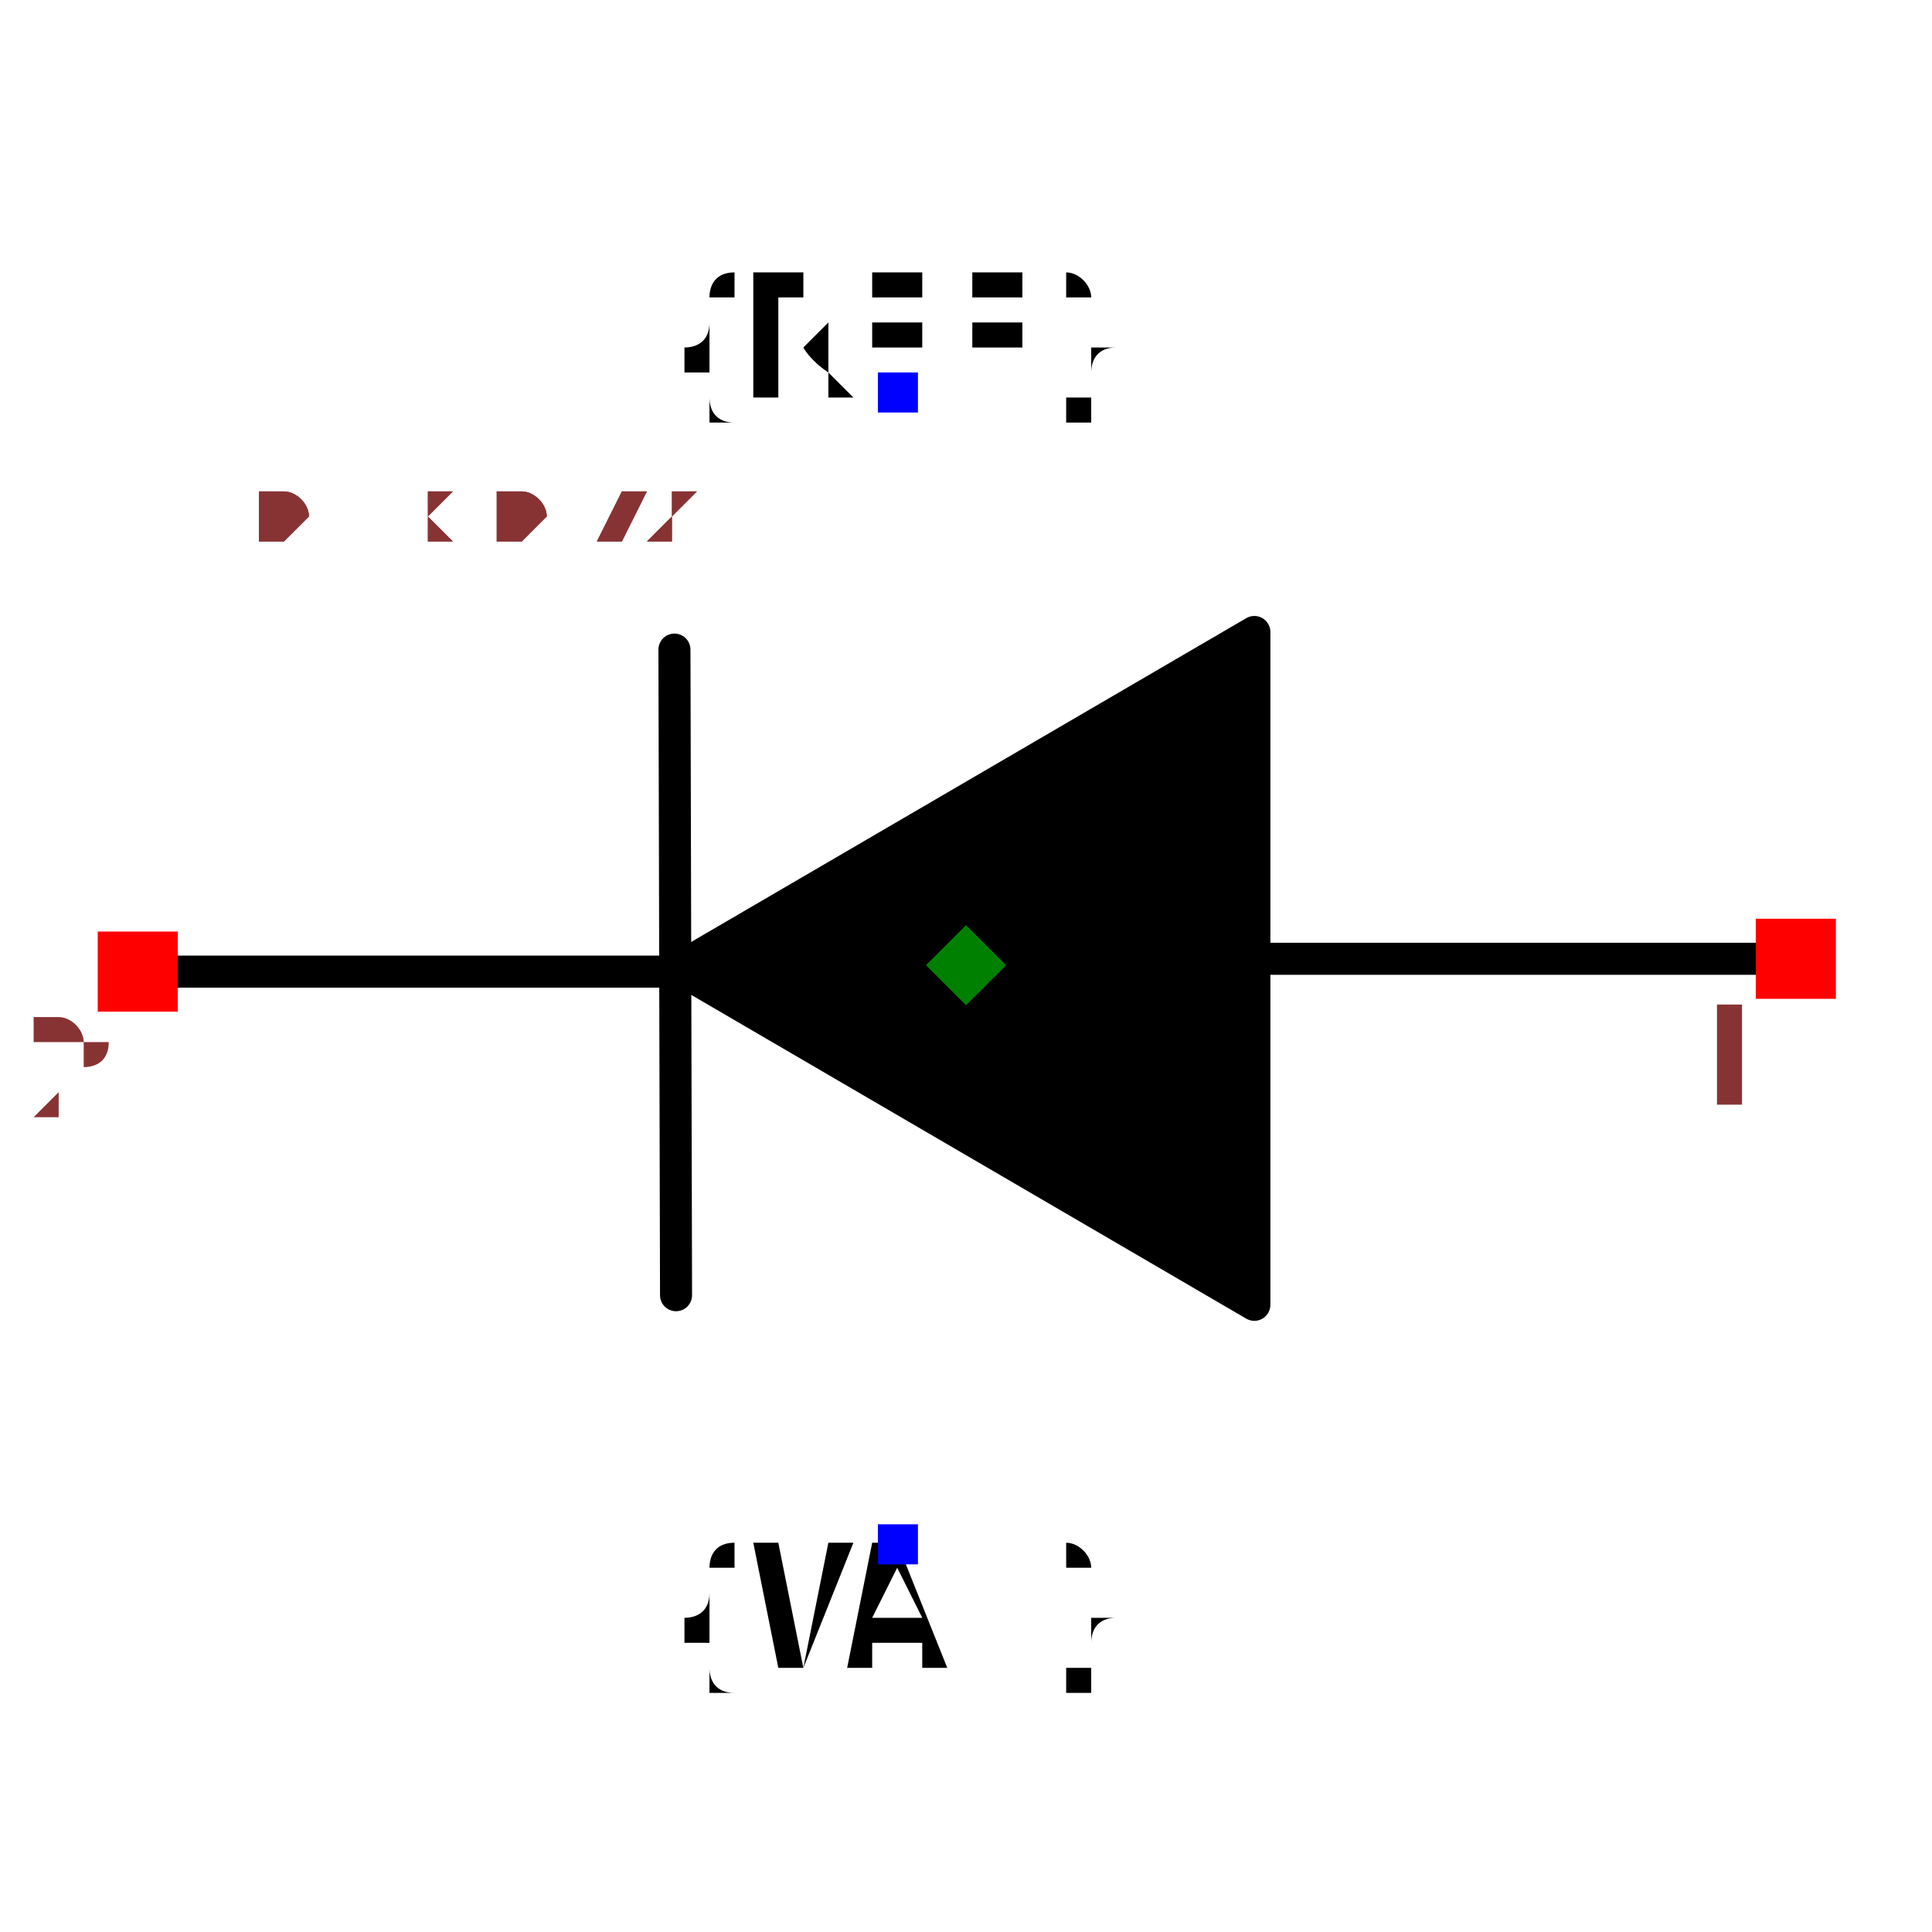
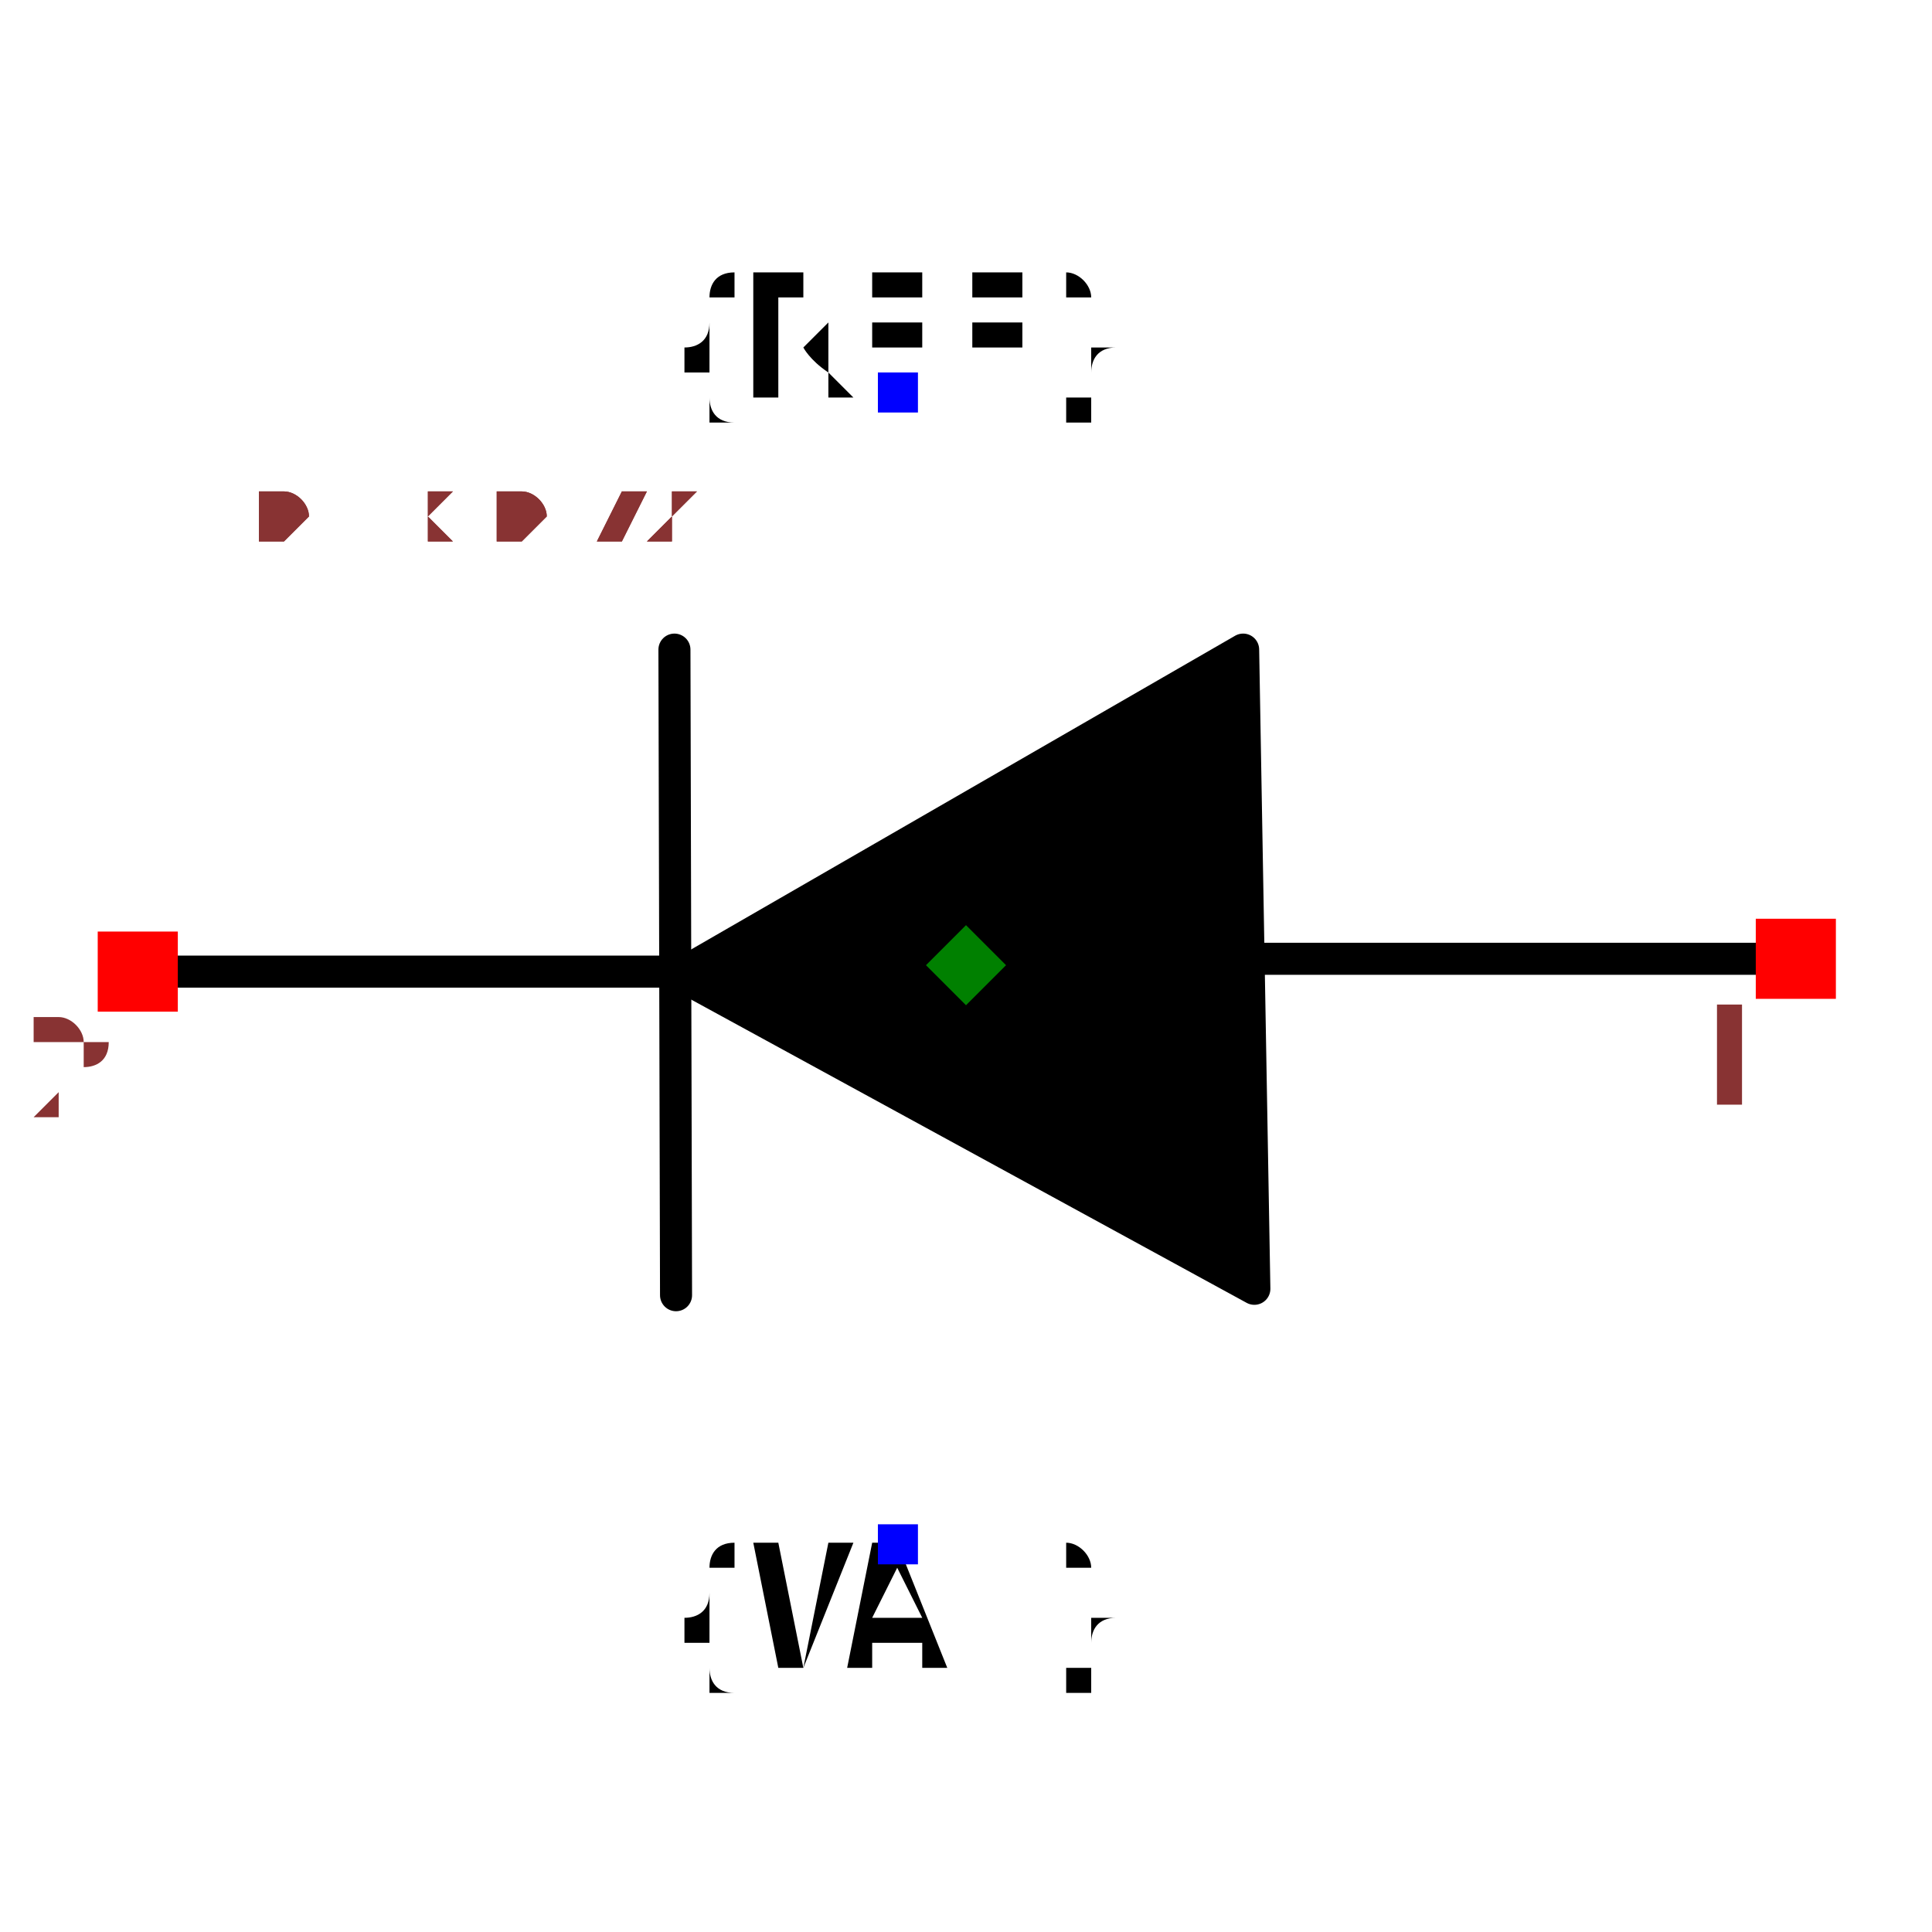
<svg xmlns="http://www.w3.org/2000/svg" width="150" height="150" viewBox="-0.646 -0.479 1.206 0.863">
  <path d="M0.456,-0.052 L0.135,-0.052" fill="none" stroke="black" stroke-width="0.02" stroke-linecap="round" stroke-linejoin="round" />
  <path d="M-0.23,-0.044 L-0.549,-0.044" fill="none" stroke="black" stroke-width="0.02" stroke-linecap="round" stroke-linejoin="round" />
  <path d="M-0.225,-0.245 L-0.224,0.158" fill="none" stroke="black" stroke-width="0.02" stroke-linecap="round" stroke-linejoin="round" />
-   <path d="M0.137,0.164 L0.137,-0.256 L-0.223,-0.046 L0.137,0.164" fill="black" stroke="black" stroke-width="0.02" stroke-linecap="round" stroke-linejoin="round" />
+   <path d="M0.137,0.154 L0.13,-0.245 L-0.222,-0.042 L0.137,0.154" fill="black" stroke="black" stroke-width="0.02" stroke-linecap="round" stroke-linejoin="round" />
  <text x="-0.085" y="-0.405" dx="0" dy="0" text-anchor="middle" style="font: 0.1px monospace; fill: black">{REF}</text>
  <rect x="-0.098" y="-0.418" width="0.025" height="0.025" fill="blue" />
  <text x="-0.085" y="0.314" dx="0" dy="0.075" text-anchor="middle" style="font: 0.1px monospace; fill: black">{VAL}</text>
  <rect x="-0.098" y="0.301" width="0.025" height="0.025" fill="blue" />
  <rect x="0.45" y="-0.077" width="0.05" height="0.05" fill="red" />
  <text x="0.435" y="0.038" text-anchor="middle" style="font: 0.08px monospace; fill: #833;">1</text>
  <rect x="-0.585" y="-0.069" width="0.05" height="0.05" fill="red" />
  <text x="-0.6" y="0.046" text-anchor="middle" style="font: 0.08px monospace; fill: #833;">2</text>
  <path d="M -0.043 -0.073 L -0.018 -0.048 L -0.043 -0.023 L -0.068 -0.048 Z" fill="green" />
  <text x="-0.545" y="-0.312" style="font: 0.05px monospace; fill: #833;">1.01 x 0.72</text>
  <text x="-0.545" y="-0.312" style="font: 0.05px monospace; fill: #833;">1.01 x 0.72</text>
</svg>
